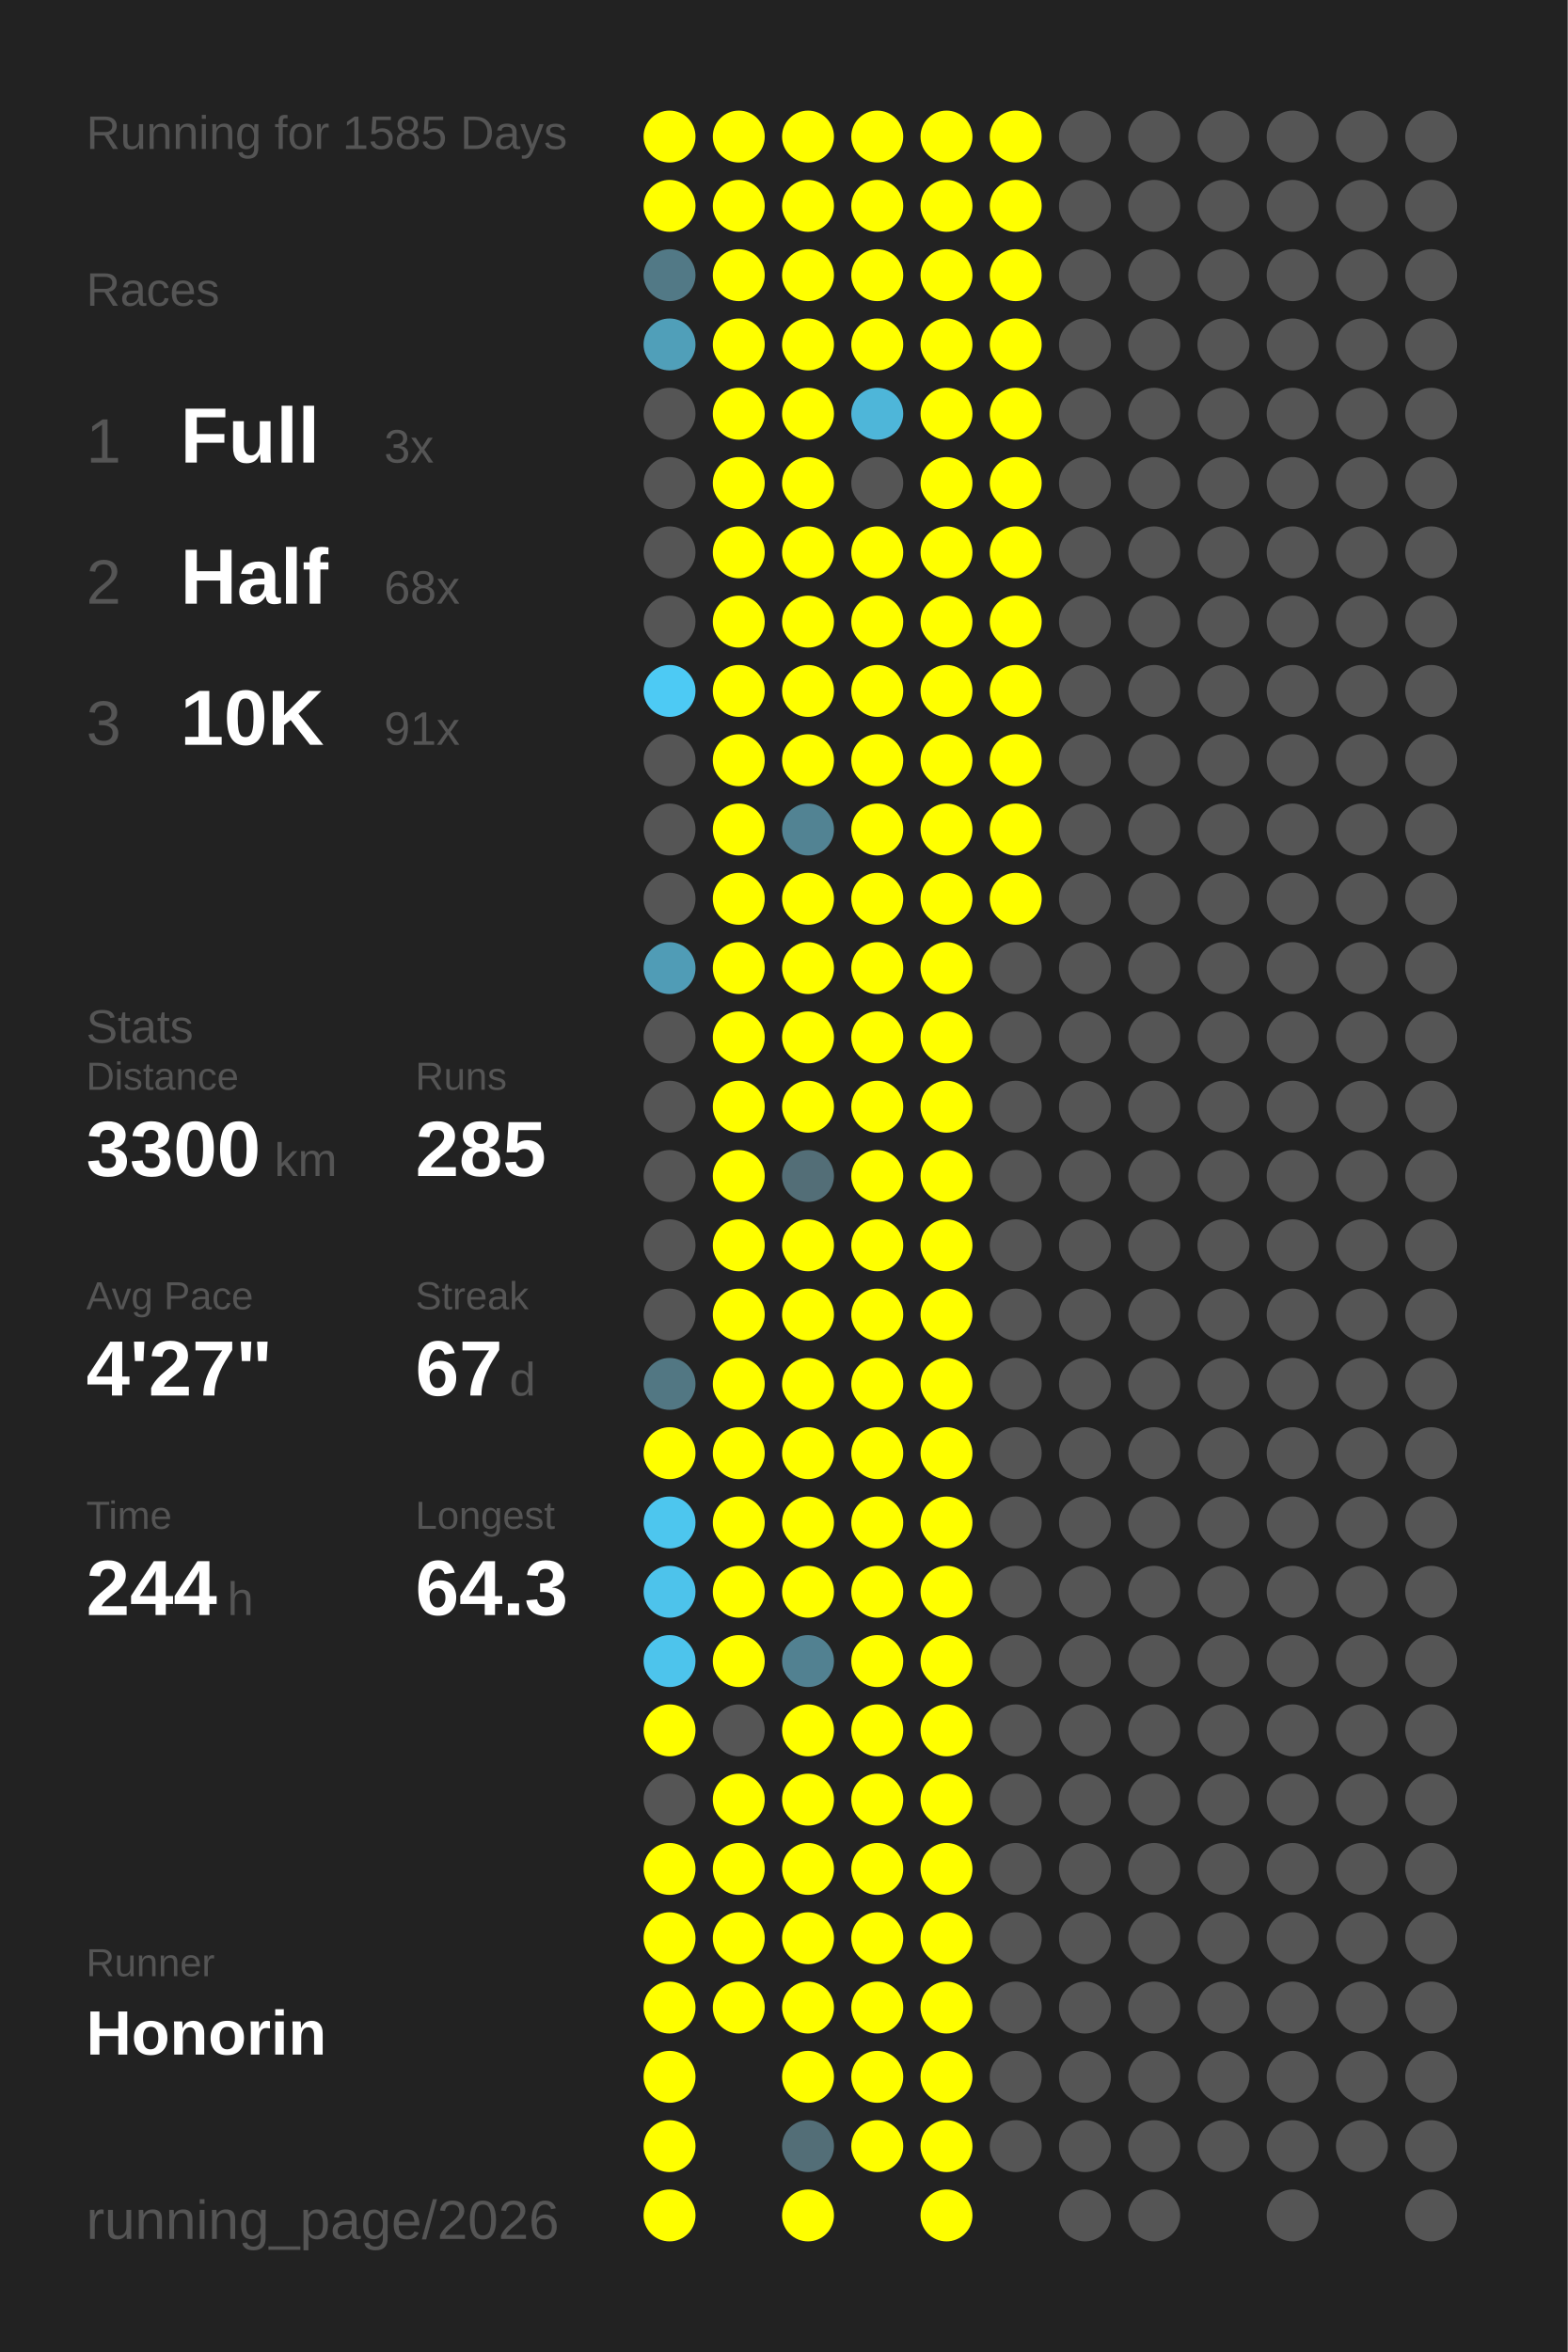
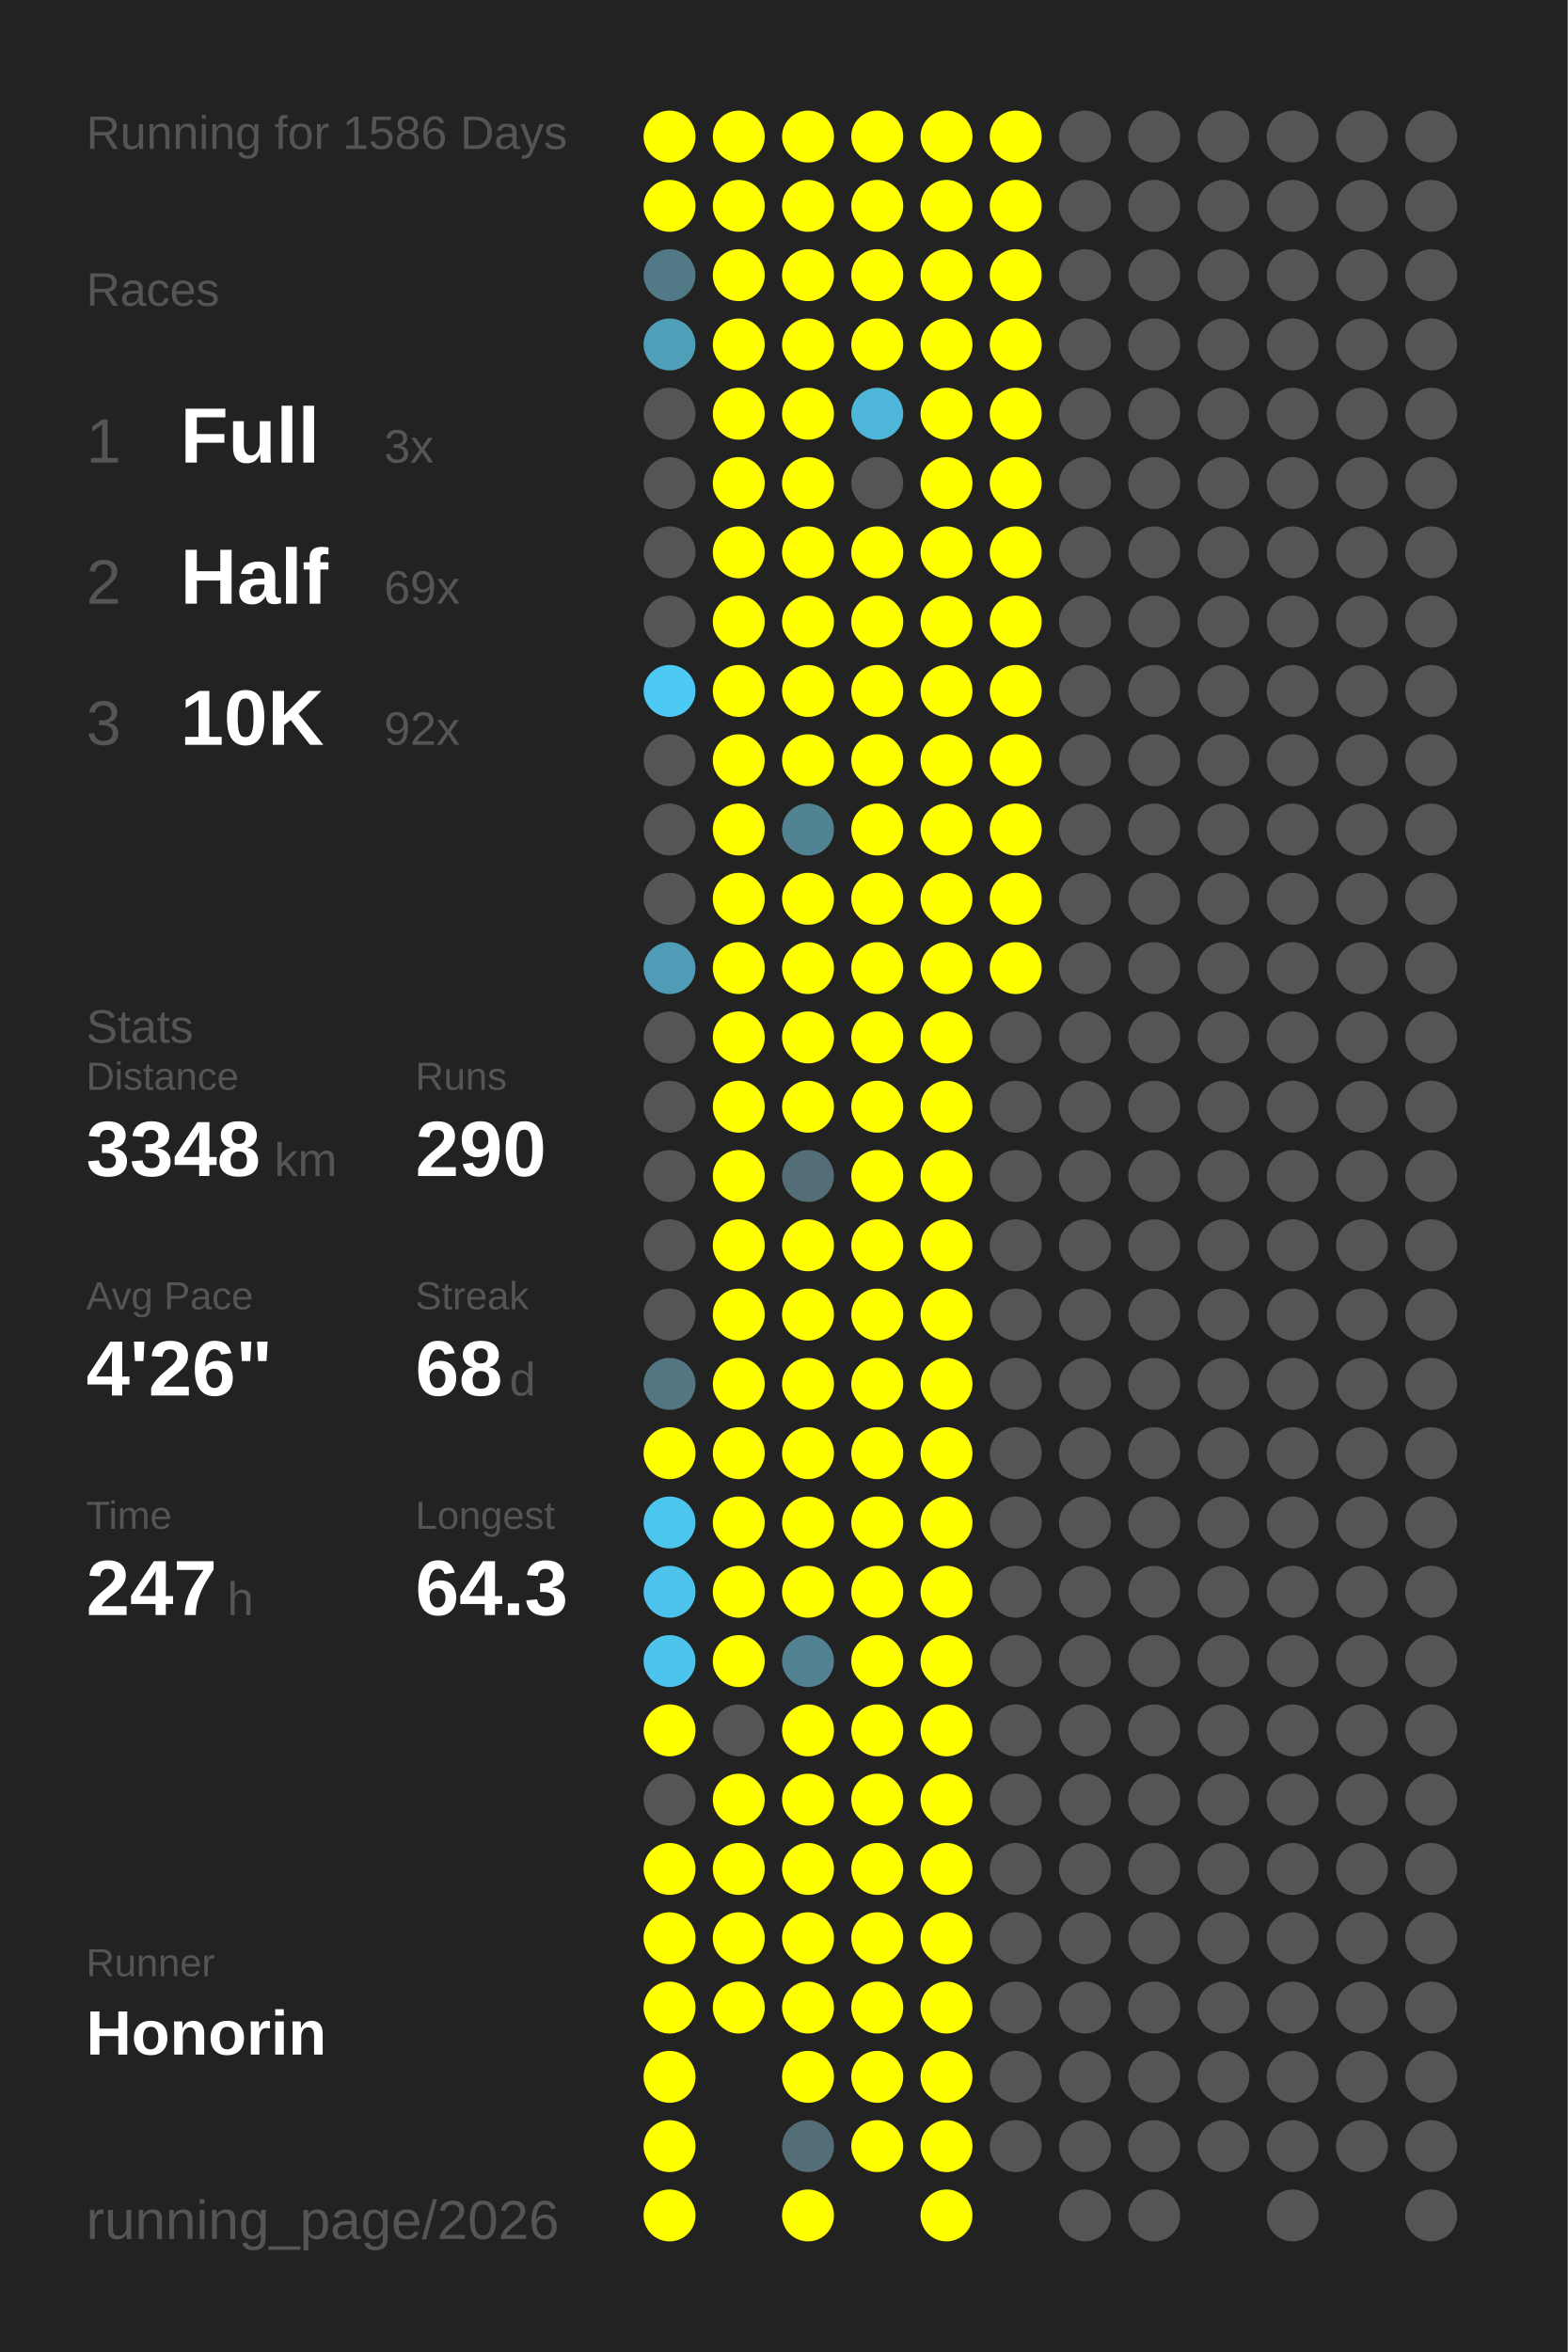
<svg xmlns="http://www.w3.org/2000/svg" baseProfile="full" height="300mm" version="1.1" viewBox="0,0,200,300" width="200mm">
  <defs />
  <rect fill="#222222" height="300" width="200" x="0" y="0" />
-   <text fill="#555555" style="font-size:6px; font-family:Arial;" x="11" y="19">Running for 1585 Days</text>
+   <text fill="#555555" style="font-size:6px; font-family:Arial;" x="11" y="19">Running for 1586 Days</text>
  <text fill="#555555" style="font-size:6px; font-family:Arial;" x="11" y="39">Races</text>
  <text fill="#555555" style="font-size:8px; font-family:Arial;" x="11" y="59">1</text>
  <text fill="#FFFFFF" style="font-size:10px; font-family:Arial; font-weight:bold;" x="23" y="59">Full</text>
  <text fill="#555555" style="font-size:6px; font-family:Arial;" x="49" y="59">3x</text>
  <text fill="#555555" style="font-size:8px; font-family:Arial;" x="11" y="77">2</text>
  <text fill="#FFFFFF" style="font-size:10px; font-family:Arial; font-weight:bold;" x="23" y="77">Half</text>
-   <text fill="#555555" style="font-size:6px; font-family:Arial;" x="49" y="77">68x</text>
+   <text fill="#555555" style="font-size:6px; font-family:Arial;" x="49" y="77">69x</text>
  <text fill="#555555" style="font-size:8px; font-family:Arial;" x="11" y="95">3</text>
  <text fill="#FFFFFF" style="font-size:10px; font-family:Arial; font-weight:bold;" x="23" y="95">10K</text>
-   <text fill="#555555" style="font-size:6px; font-family:Arial;" x="49" y="95">91x</text>
+   <text fill="#555555" style="font-size:6px; font-family:Arial;" x="49" y="95">92x</text>
  <text fill="#555555" style="font-size:6px; font-family:Arial;" x="11" y="133">Stats</text>
  <text fill="#555555" style="font-size:5px; font-family:Arial;" x="11" y="139">Distance</text>
-   <text fill="#FFFFFF" style="font-size:10px; font-family:Arial; font-weight:bold;" x="11" y="150">3300</text>
+   <text fill="#FFFFFF" style="font-size:10px; font-family:Arial; font-weight:bold;" x="11" y="150">3348</text>
  <text fill="#555555" style="font-size:6px; font-family:Arial;" x="35" y="150">km</text>
  <text fill="#555555" style="font-size:5px; font-family:Arial;" x="53" y="139">Runs</text>
-   <text fill="#FFFFFF" style="font-size:10px; font-family:Arial; font-weight:bold;" x="53" y="150">285</text>
+   <text fill="#FFFFFF" style="font-size:10px; font-family:Arial; font-weight:bold;" x="53" y="150">290</text>
  <text fill="#555555" style="font-size:5px; font-family:Arial;" x="11" y="167">Avg Pace</text>
-   <text fill="#FFFFFF" style="font-size:10px; font-family:Arial; font-weight:bold;" x="11" y="178">4'27"</text>
+   <text fill="#FFFFFF" style="font-size:10px; font-family:Arial; font-weight:bold;" x="11" y="178">4'26"</text>
  <text fill="#555555" style="font-size:5px; font-family:Arial;" x="53" y="167">Streak</text>
-   <text fill="#FFFFFF" style="font-size:10px; font-family:Arial; font-weight:bold;" x="53" y="178">67</text>
+   <text fill="#FFFFFF" style="font-size:10px; font-family:Arial; font-weight:bold;" x="53" y="178">68</text>
  <text fill="#555555" style="font-size:6px; font-family:Arial;" x="65" y="178">d</text>
  <text fill="#555555" style="font-size:5px; font-family:Arial;" x="11" y="195">Time</text>
-   <text fill="#FFFFFF" style="font-size:10px; font-family:Arial; font-weight:bold;" x="11" y="206">244</text>
+   <text fill="#FFFFFF" style="font-size:10px; font-family:Arial; font-weight:bold;" x="11" y="206">247</text>
  <text fill="#555555" style="font-size:6px; font-family:Arial;" x="29" y="206">h</text>
  <text fill="#555555" style="font-size:5px; font-family:Arial;" x="53" y="195">Longest</text>
  <text fill="#FFFFFF" style="font-size:10px; font-family:Arial; font-weight:bold;" x="53" y="206">64.3</text>
  <text fill="#555555" style="font-size:5px; font-family:Arial;" x="11" y="252.065">Runner</text>
  <text fill="#FFFFFF" style="font-size:8px; font-family:Arial; font-weight:bold;" x="11" y="262.065">Honorin</text>
  <text fill="#555555" style="font-size:7px; font-family:Arial;" x="11" y="285.581">running_page/2026</text>
  <circle cx="85.417" cy="17.419" fill="#FFFF00" r="3.312" />
  <circle cx="85.417" cy="26.258" fill="#FFFF00" r="3.312" />
  <circle cx="85.417" cy="35.097" fill="#527986" r="3.312" />
  <circle cx="85.417" cy="43.935" fill="#509fb9" r="3.312" />
  <circle cx="85.417" cy="52.774" fill="#555555" r="3.312" />
  <circle cx="85.417" cy="61.613" fill="#555555" r="3.312" />
  <circle cx="85.417" cy="70.452" fill="#555555" r="3.312" />
  <circle cx="85.417" cy="79.29" fill="#555555" r="3.312" />
  <circle cx="85.417" cy="88.129" fill="#4dcaf4" r="3.312" />
  <circle cx="85.417" cy="96.968" fill="#555555" r="3.312" />
  <circle cx="85.417" cy="105.806" fill="#555555" r="3.312" />
  <circle cx="85.417" cy="114.645" fill="#555555" r="3.312" />
  <circle cx="85.417" cy="123.484" fill="#509cb6" r="3.312" />
  <circle cx="85.417" cy="132.323" fill="#555555" r="3.312" />
  <circle cx="85.417" cy="141.161" fill="#555555" r="3.312" />
  <circle cx="85.417" cy="150" fill="#555555" r="3.312" />
  <circle cx="85.417" cy="158.839" fill="#555555" r="3.312" />
  <circle cx="85.417" cy="167.677" fill="#555555" r="3.312" />
  <circle cx="85.417" cy="176.516" fill="#527783" r="3.312" />
  <circle cx="85.417" cy="185.355" fill="#FFFF00" r="3.312" />
  <circle cx="85.417" cy="194.194" fill="#4dc6ee" r="3.312" />
  <circle cx="85.417" cy="203.032" fill="#4dc3eb" r="3.312" />
  <circle cx="85.417" cy="211.871" fill="#4dc4ec" r="3.312" />
  <circle cx="85.417" cy="220.71" fill="#FFFF00" r="3.312" />
  <circle cx="85.417" cy="229.548" fill="#555555" r="3.312" />
  <circle cx="85.417" cy="238.387" fill="#FFFF00" r="3.312" />
  <circle cx="85.417" cy="247.226" fill="#FFFF00" r="3.312" />
  <circle cx="85.417" cy="256.065" fill="#FFFF00" r="3.312" />
  <circle cx="85.417" cy="264.903" fill="#FFFF00" r="3.312" />
  <circle cx="85.417" cy="273.742" fill="#FFFF00" r="3.312" />
  <circle cx="85.417" cy="282.581" fill="#FFFF00" r="3.312" />
  <circle cx="94.25" cy="17.419" fill="#FFFF00" r="3.312" />
  <circle cx="94.25" cy="26.258" fill="#FFFF00" r="3.312" />
  <circle cx="94.25" cy="35.097" fill="#FFFF00" r="3.312" />
  <circle cx="94.25" cy="43.935" fill="#FFFF00" r="3.312" />
  <circle cx="94.25" cy="52.774" fill="#FFFF00" r="3.312" />
  <circle cx="94.25" cy="61.613" fill="#FFFF00" r="3.312" />
  <circle cx="94.25" cy="70.452" fill="#FFFF00" r="3.312" />
  <circle cx="94.25" cy="79.29" fill="#FFFF00" r="3.312" />
  <circle cx="94.25" cy="88.129" fill="#FFFF00" r="3.312" />
  <circle cx="94.25" cy="96.968" fill="#FFFF00" r="3.312" />
  <circle cx="94.25" cy="105.806" fill="#FFFF00" r="3.312" />
  <circle cx="94.25" cy="114.645" fill="#FFFF00" r="3.312" />
  <circle cx="94.25" cy="123.484" fill="#FFFF00" r="3.312" />
  <circle cx="94.25" cy="132.323" fill="#FFFF00" r="3.312" />
  <circle cx="94.25" cy="141.161" fill="#FFFF00" r="3.312" />
  <circle cx="94.25" cy="150" fill="#FFFF00" r="3.312" />
  <circle cx="94.25" cy="158.839" fill="#FFFF00" r="3.312" />
  <circle cx="94.25" cy="167.677" fill="#FFFF00" r="3.312" />
  <circle cx="94.25" cy="176.516" fill="#FFFF00" r="3.312" />
  <circle cx="94.25" cy="185.355" fill="#FFFF00" r="3.312" />
  <circle cx="94.25" cy="194.194" fill="#FFFF00" r="3.312" />
  <circle cx="94.25" cy="203.032" fill="#FFFF00" r="3.312" />
  <circle cx="94.25" cy="211.871" fill="#FFFF00" r="3.312" />
  <circle cx="94.25" cy="220.71" fill="#555555" r="3.312" />
  <circle cx="94.25" cy="229.548" fill="#FFFF00" r="3.312" />
  <circle cx="94.25" cy="238.387" fill="#FFFF00" r="3.312" />
  <circle cx="94.25" cy="247.226" fill="#FFFF00" r="3.312" />
  <circle cx="94.25" cy="256.065" fill="#FFFF00" r="3.312" />
  <circle cx="103.083" cy="17.419" fill="#FFFF00" r="3.312" />
  <circle cx="103.083" cy="26.258" fill="#FFFF00" r="3.312" />
  <circle cx="103.083" cy="35.097" fill="#FFFF00" r="3.312" />
  <circle cx="103.083" cy="43.935" fill="#FFFF00" r="3.312" />
  <circle cx="103.083" cy="52.774" fill="#FFFF00" r="3.312" />
  <circle cx="103.083" cy="61.613" fill="#FFFF00" r="3.312" />
  <circle cx="103.083" cy="70.452" fill="#FFFF00" r="3.312" />
  <circle cx="103.083" cy="79.29" fill="#FFFF00" r="3.312" />
  <circle cx="103.083" cy="88.129" fill="#FFFF00" r="3.312" />
  <circle cx="103.083" cy="96.968" fill="#FFFF00" r="3.312" />
  <circle cx="103.083" cy="105.806" fill="#528393" r="3.312" />
  <circle cx="103.083" cy="114.645" fill="#FFFF00" r="3.312" />
  <circle cx="103.083" cy="123.484" fill="#FFFF00" r="3.312" />
  <circle cx="103.083" cy="132.323" fill="#FFFF00" r="3.312" />
  <circle cx="103.083" cy="141.161" fill="#FFFF00" r="3.312" />
  <circle cx="103.083" cy="150" fill="#536e77" r="3.312" />
  <circle cx="103.083" cy="158.839" fill="#FFFF00" r="3.312" />
  <circle cx="103.083" cy="167.677" fill="#FFFF00" r="3.312" />
  <circle cx="103.083" cy="176.516" fill="#FFFF00" r="3.312" />
  <circle cx="103.083" cy="185.355" fill="#FFFF00" r="3.312" />
  <circle cx="103.083" cy="194.194" fill="#FFFF00" r="3.312" />
  <circle cx="103.083" cy="203.032" fill="#FFFF00" r="3.312" />
  <circle cx="103.083" cy="211.871" fill="#528191" r="3.312" />
  <circle cx="103.083" cy="220.71" fill="#FFFF00" r="3.312" />
  <circle cx="103.083" cy="229.548" fill="#FFFF00" r="3.312" />
  <circle cx="103.083" cy="238.387" fill="#FFFF00" r="3.312" />
  <circle cx="103.083" cy="247.226" fill="#FFFF00" r="3.312" />
  <circle cx="103.083" cy="256.065" fill="#FFFF00" r="3.312" />
  <circle cx="103.083" cy="264.903" fill="#FFFF00" r="3.312" />
  <circle cx="103.083" cy="273.742" fill="#536e77" r="3.312" />
  <circle cx="103.083" cy="282.581" fill="#FFFF00" r="3.312" />
  <circle cx="111.917" cy="17.419" fill="#FFFF00" r="3.312" />
  <circle cx="111.917" cy="26.258" fill="#FFFF00" r="3.312" />
  <circle cx="111.917" cy="35.097" fill="#FFFF00" r="3.312" />
  <circle cx="111.917" cy="43.935" fill="#FFFF00" r="3.312" />
  <circle cx="111.917" cy="52.774" fill="#4eb6d9" r="3.312" />
  <circle cx="111.917" cy="61.613" fill="#555555" r="3.312" />
  <circle cx="111.917" cy="70.452" fill="#FFFF00" r="3.312" />
  <circle cx="111.917" cy="79.29" fill="#FFFF00" r="3.312" />
  <circle cx="111.917" cy="88.129" fill="#FFFF00" r="3.312" />
  <circle cx="111.917" cy="96.968" fill="#FFFF00" r="3.312" />
  <circle cx="111.917" cy="105.806" fill="#FFFF00" r="3.312" />
  <circle cx="111.917" cy="114.645" fill="#FFFF00" r="3.312" />
  <circle cx="111.917" cy="123.484" fill="#FFFF00" r="3.312" />
  <circle cx="111.917" cy="132.323" fill="#FFFF00" r="3.312" />
  <circle cx="111.917" cy="141.161" fill="#FFFF00" r="3.312" />
  <circle cx="111.917" cy="150" fill="#FFFF00" r="3.312" />
  <circle cx="111.917" cy="158.839" fill="#FFFF00" r="3.312" />
  <circle cx="111.917" cy="167.677" fill="#FFFF00" r="3.312" />
  <circle cx="111.917" cy="176.516" fill="#FFFF00" r="3.312" />
  <circle cx="111.917" cy="185.355" fill="#FFFF00" r="3.312" />
  <circle cx="111.917" cy="194.194" fill="#FFFF00" r="3.312" />
  <circle cx="111.917" cy="203.032" fill="#FFFF00" r="3.312" />
  <circle cx="111.917" cy="211.871" fill="#FFFF00" r="3.312" />
  <circle cx="111.917" cy="220.71" fill="#FFFF00" r="3.312" />
  <circle cx="111.917" cy="229.548" fill="#FFFF00" r="3.312" />
  <circle cx="111.917" cy="238.387" fill="#FFFF00" r="3.312" />
  <circle cx="111.917" cy="247.226" fill="#FFFF00" r="3.312" />
  <circle cx="111.917" cy="256.065" fill="#FFFF00" r="3.312" />
  <circle cx="111.917" cy="264.903" fill="#FFFF00" r="3.312" />
  <circle cx="111.917" cy="273.742" fill="#FFFF00" r="3.312" />
  <circle cx="120.75" cy="17.419" fill="#FFFF00" r="3.312" />
  <circle cx="120.75" cy="26.258" fill="#FFFF00" r="3.312" />
  <circle cx="120.75" cy="35.097" fill="#FFFF00" r="3.312" />
  <circle cx="120.75" cy="43.935" fill="#FFFF00" r="3.312" />
  <circle cx="120.75" cy="52.774" fill="#FFFF00" r="3.312" />
  <circle cx="120.75" cy="61.613" fill="#FFFF00" r="3.312" />
  <circle cx="120.75" cy="70.452" fill="#FFFF00" r="3.312" />
  <circle cx="120.75" cy="79.29" fill="#FFFF00" r="3.312" />
  <circle cx="120.75" cy="88.129" fill="#FFFF00" r="3.312" />
  <circle cx="120.75" cy="96.968" fill="#FFFF00" r="3.312" />
  <circle cx="120.75" cy="105.806" fill="#FFFF00" r="3.312" />
  <circle cx="120.75" cy="114.645" fill="#FFFF00" r="3.312" />
  <circle cx="120.75" cy="123.484" fill="#FFFF00" r="3.312" />
  <circle cx="120.75" cy="132.323" fill="#FFFF00" r="3.312" />
  <circle cx="120.75" cy="141.161" fill="#FFFF00" r="3.312" />
  <circle cx="120.75" cy="150" fill="#FFFF00" r="3.312" />
  <circle cx="120.75" cy="158.839" fill="#FFFF00" r="3.312" />
  <circle cx="120.75" cy="167.677" fill="#FFFF00" r="3.312" />
  <circle cx="120.75" cy="176.516" fill="#FFFF00" r="3.312" />
  <circle cx="120.75" cy="185.355" fill="#FFFF00" r="3.312" />
  <circle cx="120.75" cy="194.194" fill="#FFFF00" r="3.312" />
  <circle cx="120.75" cy="203.032" fill="#FFFF00" r="3.312" />
  <circle cx="120.75" cy="211.871" fill="#FFFF00" r="3.312" />
  <circle cx="120.75" cy="220.71" fill="#FFFF00" r="3.312" />
  <circle cx="120.75" cy="229.548" fill="#FFFF00" r="3.312" />
  <circle cx="120.75" cy="238.387" fill="#FFFF00" r="3.312" />
  <circle cx="120.75" cy="247.226" fill="#FFFF00" r="3.312" />
  <circle cx="120.75" cy="256.065" fill="#FFFF00" r="3.312" />
  <circle cx="120.75" cy="264.903" fill="#FFFF00" r="3.312" />
  <circle cx="120.75" cy="273.742" fill="#FFFF00" r="3.312" />
  <circle cx="120.75" cy="282.581" fill="#FFFF00" r="3.312" />
  <circle cx="129.583" cy="17.419" fill="#FFFF00" r="3.312" />
  <circle cx="129.583" cy="26.258" fill="#FFFF00" r="3.312" />
  <circle cx="129.583" cy="35.097" fill="#FFFF00" r="3.312" />
  <circle cx="129.583" cy="43.935" fill="#FFFF00" r="3.312" />
  <circle cx="129.583" cy="52.774" fill="#FFFF00" r="3.312" />
  <circle cx="129.583" cy="61.613" fill="#FFFF00" r="3.312" />
  <circle cx="129.583" cy="70.452" fill="#FFFF00" r="3.312" />
  <circle cx="129.583" cy="79.29" fill="#FFFF00" r="3.312" />
  <circle cx="129.583" cy="88.129" fill="#FFFF00" r="3.312" />
  <circle cx="129.583" cy="96.968" fill="#FFFF00" r="3.312" />
  <circle cx="129.583" cy="105.806" fill="#FFFF00" r="3.312" />
  <circle cx="129.583" cy="114.645" fill="#FFFF00" r="3.312" />
-   <circle cx="129.583" cy="123.484" fill="#555555" r="3.312" />
+   <circle cx="129.583" cy="123.484" fill="#FFFF00" r="3.312" />
  <circle cx="129.583" cy="132.323" fill="#555555" r="3.312" />
  <circle cx="129.583" cy="141.161" fill="#555555" r="3.312" />
  <circle cx="129.583" cy="150" fill="#555555" r="3.312" />
  <circle cx="129.583" cy="158.839" fill="#555555" r="3.312" />
  <circle cx="129.583" cy="167.677" fill="#555555" r="3.312" />
  <circle cx="129.583" cy="176.516" fill="#555555" r="3.312" />
  <circle cx="129.583" cy="185.355" fill="#555555" r="3.312" />
  <circle cx="129.583" cy="194.194" fill="#555555" r="3.312" />
  <circle cx="129.583" cy="203.032" fill="#555555" r="3.312" />
  <circle cx="129.583" cy="211.871" fill="#555555" r="3.312" />
  <circle cx="129.583" cy="220.71" fill="#555555" r="3.312" />
  <circle cx="129.583" cy="229.548" fill="#555555" r="3.312" />
  <circle cx="129.583" cy="238.387" fill="#555555" r="3.312" />
  <circle cx="129.583" cy="247.226" fill="#555555" r="3.312" />
  <circle cx="129.583" cy="256.065" fill="#555555" r="3.312" />
  <circle cx="129.583" cy="264.903" fill="#555555" r="3.312" />
  <circle cx="129.583" cy="273.742" fill="#555555" r="3.312" />
  <circle cx="138.417" cy="17.419" fill="#555555" r="3.312" />
  <circle cx="138.417" cy="26.258" fill="#555555" r="3.312" />
  <circle cx="138.417" cy="35.097" fill="#555555" r="3.312" />
  <circle cx="138.417" cy="43.935" fill="#555555" r="3.312" />
  <circle cx="138.417" cy="52.774" fill="#555555" r="3.312" />
  <circle cx="138.417" cy="61.613" fill="#555555" r="3.312" />
  <circle cx="138.417" cy="70.452" fill="#555555" r="3.312" />
  <circle cx="138.417" cy="79.29" fill="#555555" r="3.312" />
  <circle cx="138.417" cy="88.129" fill="#555555" r="3.312" />
  <circle cx="138.417" cy="96.968" fill="#555555" r="3.312" />
  <circle cx="138.417" cy="105.806" fill="#555555" r="3.312" />
  <circle cx="138.417" cy="114.645" fill="#555555" r="3.312" />
  <circle cx="138.417" cy="123.484" fill="#555555" r="3.312" />
  <circle cx="138.417" cy="132.323" fill="#555555" r="3.312" />
  <circle cx="138.417" cy="141.161" fill="#555555" r="3.312" />
  <circle cx="138.417" cy="150" fill="#555555" r="3.312" />
  <circle cx="138.417" cy="158.839" fill="#555555" r="3.312" />
  <circle cx="138.417" cy="167.677" fill="#555555" r="3.312" />
  <circle cx="138.417" cy="176.516" fill="#555555" r="3.312" />
  <circle cx="138.417" cy="185.355" fill="#555555" r="3.312" />
  <circle cx="138.417" cy="194.194" fill="#555555" r="3.312" />
  <circle cx="138.417" cy="203.032" fill="#555555" r="3.312" />
  <circle cx="138.417" cy="211.871" fill="#555555" r="3.312" />
  <circle cx="138.417" cy="220.71" fill="#555555" r="3.312" />
  <circle cx="138.417" cy="229.548" fill="#555555" r="3.312" />
  <circle cx="138.417" cy="238.387" fill="#555555" r="3.312" />
  <circle cx="138.417" cy="247.226" fill="#555555" r="3.312" />
  <circle cx="138.417" cy="256.065" fill="#555555" r="3.312" />
  <circle cx="138.417" cy="264.903" fill="#555555" r="3.312" />
  <circle cx="138.417" cy="273.742" fill="#555555" r="3.312" />
  <circle cx="138.417" cy="282.581" fill="#555555" r="3.312" />
  <circle cx="147.25" cy="17.419" fill="#555555" r="3.312" />
  <circle cx="147.25" cy="26.258" fill="#555555" r="3.312" />
  <circle cx="147.25" cy="35.097" fill="#555555" r="3.312" />
  <circle cx="147.25" cy="43.935" fill="#555555" r="3.312" />
  <circle cx="147.25" cy="52.774" fill="#555555" r="3.312" />
  <circle cx="147.25" cy="61.613" fill="#555555" r="3.312" />
  <circle cx="147.25" cy="70.452" fill="#555555" r="3.312" />
  <circle cx="147.25" cy="79.29" fill="#555555" r="3.312" />
  <circle cx="147.25" cy="88.129" fill="#555555" r="3.312" />
  <circle cx="147.25" cy="96.968" fill="#555555" r="3.312" />
  <circle cx="147.25" cy="105.806" fill="#555555" r="3.312" />
  <circle cx="147.25" cy="114.645" fill="#555555" r="3.312" />
  <circle cx="147.25" cy="123.484" fill="#555555" r="3.312" />
  <circle cx="147.25" cy="132.323" fill="#555555" r="3.312" />
  <circle cx="147.25" cy="141.161" fill="#555555" r="3.312" />
  <circle cx="147.25" cy="150" fill="#555555" r="3.312" />
  <circle cx="147.25" cy="158.839" fill="#555555" r="3.312" />
  <circle cx="147.25" cy="167.677" fill="#555555" r="3.312" />
  <circle cx="147.25" cy="176.516" fill="#555555" r="3.312" />
  <circle cx="147.25" cy="185.355" fill="#555555" r="3.312" />
  <circle cx="147.25" cy="194.194" fill="#555555" r="3.312" />
  <circle cx="147.25" cy="203.032" fill="#555555" r="3.312" />
  <circle cx="147.25" cy="211.871" fill="#555555" r="3.312" />
  <circle cx="147.25" cy="220.71" fill="#555555" r="3.312" />
  <circle cx="147.25" cy="229.548" fill="#555555" r="3.312" />
  <circle cx="147.25" cy="238.387" fill="#555555" r="3.312" />
  <circle cx="147.25" cy="247.226" fill="#555555" r="3.312" />
  <circle cx="147.25" cy="256.065" fill="#555555" r="3.312" />
  <circle cx="147.25" cy="264.903" fill="#555555" r="3.312" />
  <circle cx="147.25" cy="273.742" fill="#555555" r="3.312" />
  <circle cx="147.25" cy="282.581" fill="#555555" r="3.312" />
  <circle cx="156.083" cy="17.419" fill="#555555" r="3.312" />
  <circle cx="156.083" cy="26.258" fill="#555555" r="3.312" />
  <circle cx="156.083" cy="35.097" fill="#555555" r="3.312" />
  <circle cx="156.083" cy="43.935" fill="#555555" r="3.312" />
  <circle cx="156.083" cy="52.774" fill="#555555" r="3.312" />
  <circle cx="156.083" cy="61.613" fill="#555555" r="3.312" />
  <circle cx="156.083" cy="70.452" fill="#555555" r="3.312" />
  <circle cx="156.083" cy="79.29" fill="#555555" r="3.312" />
  <circle cx="156.083" cy="88.129" fill="#555555" r="3.312" />
  <circle cx="156.083" cy="96.968" fill="#555555" r="3.312" />
  <circle cx="156.083" cy="105.806" fill="#555555" r="3.312" />
  <circle cx="156.083" cy="114.645" fill="#555555" r="3.312" />
  <circle cx="156.083" cy="123.484" fill="#555555" r="3.312" />
  <circle cx="156.083" cy="132.323" fill="#555555" r="3.312" />
  <circle cx="156.083" cy="141.161" fill="#555555" r="3.312" />
  <circle cx="156.083" cy="150" fill="#555555" r="3.312" />
  <circle cx="156.083" cy="158.839" fill="#555555" r="3.312" />
  <circle cx="156.083" cy="167.677" fill="#555555" r="3.312" />
  <circle cx="156.083" cy="176.516" fill="#555555" r="3.312" />
  <circle cx="156.083" cy="185.355" fill="#555555" r="3.312" />
  <circle cx="156.083" cy="194.194" fill="#555555" r="3.312" />
  <circle cx="156.083" cy="203.032" fill="#555555" r="3.312" />
  <circle cx="156.083" cy="211.871" fill="#555555" r="3.312" />
  <circle cx="156.083" cy="220.71" fill="#555555" r="3.312" />
  <circle cx="156.083" cy="229.548" fill="#555555" r="3.312" />
  <circle cx="156.083" cy="238.387" fill="#555555" r="3.312" />
  <circle cx="156.083" cy="247.226" fill="#555555" r="3.312" />
  <circle cx="156.083" cy="256.065" fill="#555555" r="3.312" />
  <circle cx="156.083" cy="264.903" fill="#555555" r="3.312" />
  <circle cx="156.083" cy="273.742" fill="#555555" r="3.312" />
  <circle cx="164.917" cy="17.419" fill="#555555" r="3.312" />
  <circle cx="164.917" cy="26.258" fill="#555555" r="3.312" />
  <circle cx="164.917" cy="35.097" fill="#555555" r="3.312" />
  <circle cx="164.917" cy="43.935" fill="#555555" r="3.312" />
  <circle cx="164.917" cy="52.774" fill="#555555" r="3.312" />
  <circle cx="164.917" cy="61.613" fill="#555555" r="3.312" />
  <circle cx="164.917" cy="70.452" fill="#555555" r="3.312" />
  <circle cx="164.917" cy="79.29" fill="#555555" r="3.312" />
  <circle cx="164.917" cy="88.129" fill="#555555" r="3.312" />
  <circle cx="164.917" cy="96.968" fill="#555555" r="3.312" />
  <circle cx="164.917" cy="105.806" fill="#555555" r="3.312" />
  <circle cx="164.917" cy="114.645" fill="#555555" r="3.312" />
  <circle cx="164.917" cy="123.484" fill="#555555" r="3.312" />
  <circle cx="164.917" cy="132.323" fill="#555555" r="3.312" />
  <circle cx="164.917" cy="141.161" fill="#555555" r="3.312" />
  <circle cx="164.917" cy="150" fill="#555555" r="3.312" />
  <circle cx="164.917" cy="158.839" fill="#555555" r="3.312" />
  <circle cx="164.917" cy="167.677" fill="#555555" r="3.312" />
  <circle cx="164.917" cy="176.516" fill="#555555" r="3.312" />
  <circle cx="164.917" cy="185.355" fill="#555555" r="3.312" />
  <circle cx="164.917" cy="194.194" fill="#555555" r="3.312" />
  <circle cx="164.917" cy="203.032" fill="#555555" r="3.312" />
  <circle cx="164.917" cy="211.871" fill="#555555" r="3.312" />
  <circle cx="164.917" cy="220.71" fill="#555555" r="3.312" />
  <circle cx="164.917" cy="229.548" fill="#555555" r="3.312" />
  <circle cx="164.917" cy="238.387" fill="#555555" r="3.312" />
  <circle cx="164.917" cy="247.226" fill="#555555" r="3.312" />
  <circle cx="164.917" cy="256.065" fill="#555555" r="3.312" />
  <circle cx="164.917" cy="264.903" fill="#555555" r="3.312" />
  <circle cx="164.917" cy="273.742" fill="#555555" r="3.312" />
  <circle cx="164.917" cy="282.581" fill="#555555" r="3.312" />
  <circle cx="173.75" cy="17.419" fill="#555555" r="3.312" />
  <circle cx="173.75" cy="26.258" fill="#555555" r="3.312" />
  <circle cx="173.75" cy="35.097" fill="#555555" r="3.312" />
  <circle cx="173.75" cy="43.935" fill="#555555" r="3.312" />
  <circle cx="173.75" cy="52.774" fill="#555555" r="3.312" />
  <circle cx="173.75" cy="61.613" fill="#555555" r="3.312" />
  <circle cx="173.75" cy="70.452" fill="#555555" r="3.312" />
  <circle cx="173.75" cy="79.29" fill="#555555" r="3.312" />
  <circle cx="173.75" cy="88.129" fill="#555555" r="3.312" />
  <circle cx="173.75" cy="96.968" fill="#555555" r="3.312" />
  <circle cx="173.75" cy="105.806" fill="#555555" r="3.312" />
  <circle cx="173.75" cy="114.645" fill="#555555" r="3.312" />
  <circle cx="173.75" cy="123.484" fill="#555555" r="3.312" />
  <circle cx="173.75" cy="132.323" fill="#555555" r="3.312" />
  <circle cx="173.75" cy="141.161" fill="#555555" r="3.312" />
  <circle cx="173.75" cy="150" fill="#555555" r="3.312" />
  <circle cx="173.75" cy="158.839" fill="#555555" r="3.312" />
  <circle cx="173.75" cy="167.677" fill="#555555" r="3.312" />
  <circle cx="173.75" cy="176.516" fill="#555555" r="3.312" />
  <circle cx="173.75" cy="185.355" fill="#555555" r="3.312" />
  <circle cx="173.75" cy="194.194" fill="#555555" r="3.312" />
  <circle cx="173.75" cy="203.032" fill="#555555" r="3.312" />
  <circle cx="173.75" cy="211.871" fill="#555555" r="3.312" />
  <circle cx="173.75" cy="220.71" fill="#555555" r="3.312" />
  <circle cx="173.75" cy="229.548" fill="#555555" r="3.312" />
  <circle cx="173.75" cy="238.387" fill="#555555" r="3.312" />
  <circle cx="173.75" cy="247.226" fill="#555555" r="3.312" />
  <circle cx="173.75" cy="256.065" fill="#555555" r="3.312" />
  <circle cx="173.75" cy="264.903" fill="#555555" r="3.312" />
  <circle cx="173.75" cy="273.742" fill="#555555" r="3.312" />
  <circle cx="182.583" cy="17.419" fill="#555555" r="3.312" />
  <circle cx="182.583" cy="26.258" fill="#555555" r="3.312" />
  <circle cx="182.583" cy="35.097" fill="#555555" r="3.312" />
  <circle cx="182.583" cy="43.935" fill="#555555" r="3.312" />
  <circle cx="182.583" cy="52.774" fill="#555555" r="3.312" />
  <circle cx="182.583" cy="61.613" fill="#555555" r="3.312" />
  <circle cx="182.583" cy="70.452" fill="#555555" r="3.312" />
  <circle cx="182.583" cy="79.29" fill="#555555" r="3.312" />
  <circle cx="182.583" cy="88.129" fill="#555555" r="3.312" />
  <circle cx="182.583" cy="96.968" fill="#555555" r="3.312" />
  <circle cx="182.583" cy="105.806" fill="#555555" r="3.312" />
  <circle cx="182.583" cy="114.645" fill="#555555" r="3.312" />
  <circle cx="182.583" cy="123.484" fill="#555555" r="3.312" />
  <circle cx="182.583" cy="132.323" fill="#555555" r="3.312" />
  <circle cx="182.583" cy="141.161" fill="#555555" r="3.312" />
  <circle cx="182.583" cy="150" fill="#555555" r="3.312" />
  <circle cx="182.583" cy="158.839" fill="#555555" r="3.312" />
  <circle cx="182.583" cy="167.677" fill="#555555" r="3.312" />
  <circle cx="182.583" cy="176.516" fill="#555555" r="3.312" />
  <circle cx="182.583" cy="185.355" fill="#555555" r="3.312" />
  <circle cx="182.583" cy="194.194" fill="#555555" r="3.312" />
  <circle cx="182.583" cy="203.032" fill="#555555" r="3.312" />
  <circle cx="182.583" cy="211.871" fill="#555555" r="3.312" />
  <circle cx="182.583" cy="220.71" fill="#555555" r="3.312" />
  <circle cx="182.583" cy="229.548" fill="#555555" r="3.312" />
  <circle cx="182.583" cy="238.387" fill="#555555" r="3.312" />
  <circle cx="182.583" cy="247.226" fill="#555555" r="3.312" />
  <circle cx="182.583" cy="256.065" fill="#555555" r="3.312" />
  <circle cx="182.583" cy="264.903" fill="#555555" r="3.312" />
  <circle cx="182.583" cy="273.742" fill="#555555" r="3.312" />
  <circle cx="182.583" cy="282.581" fill="#555555" r="3.312" />
</svg>
